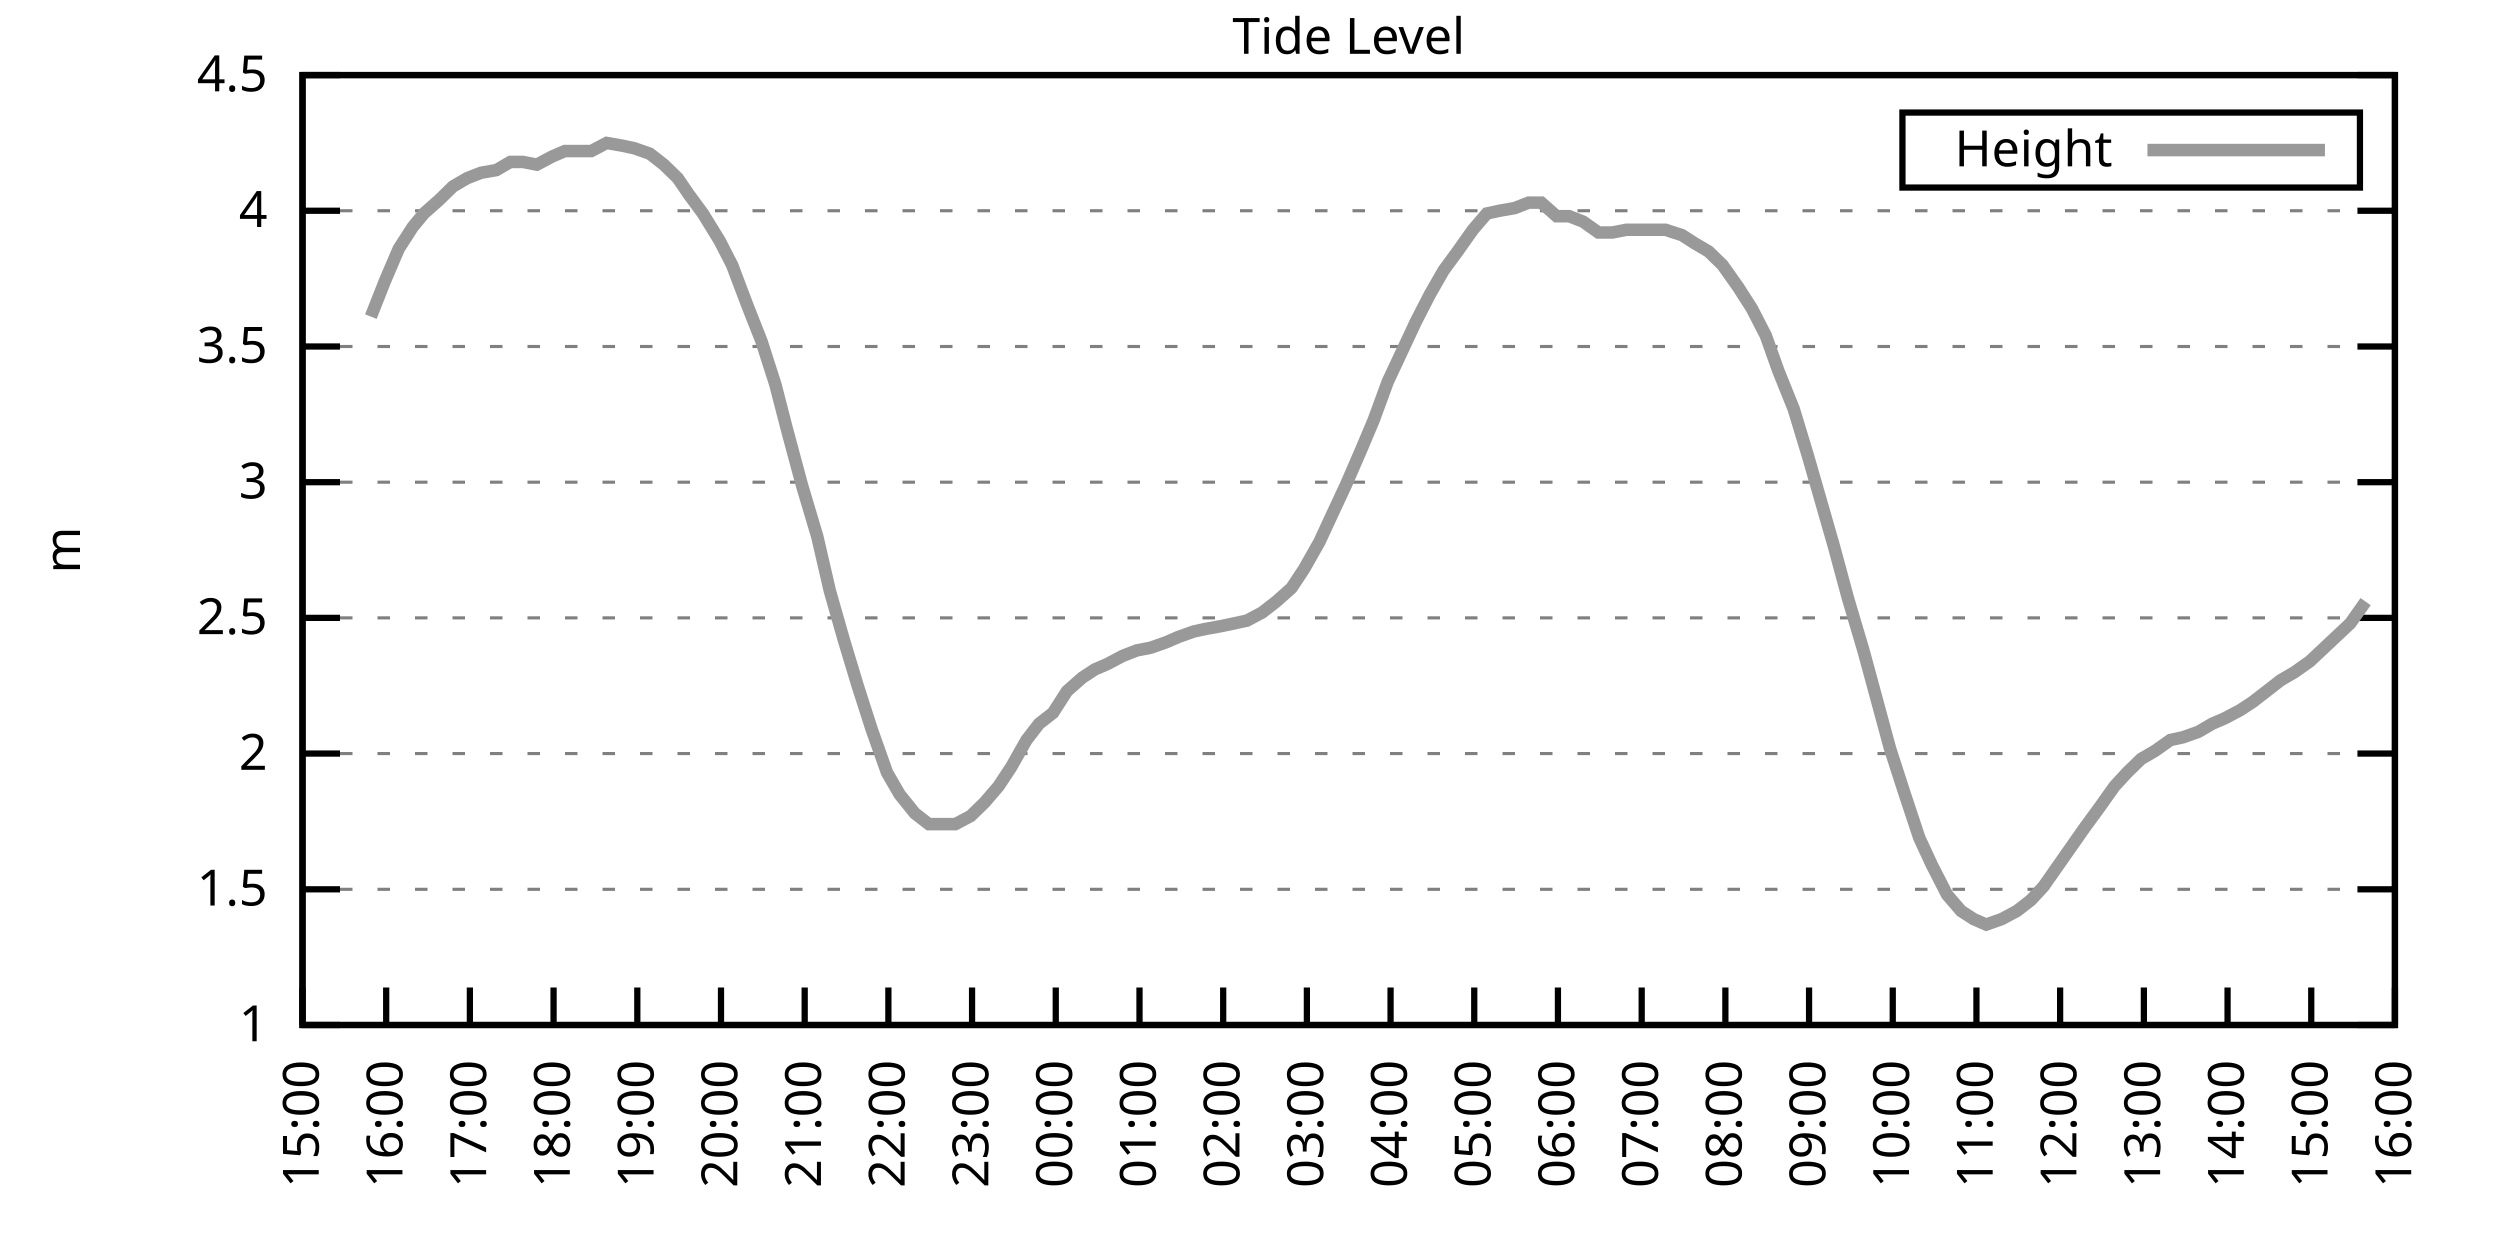
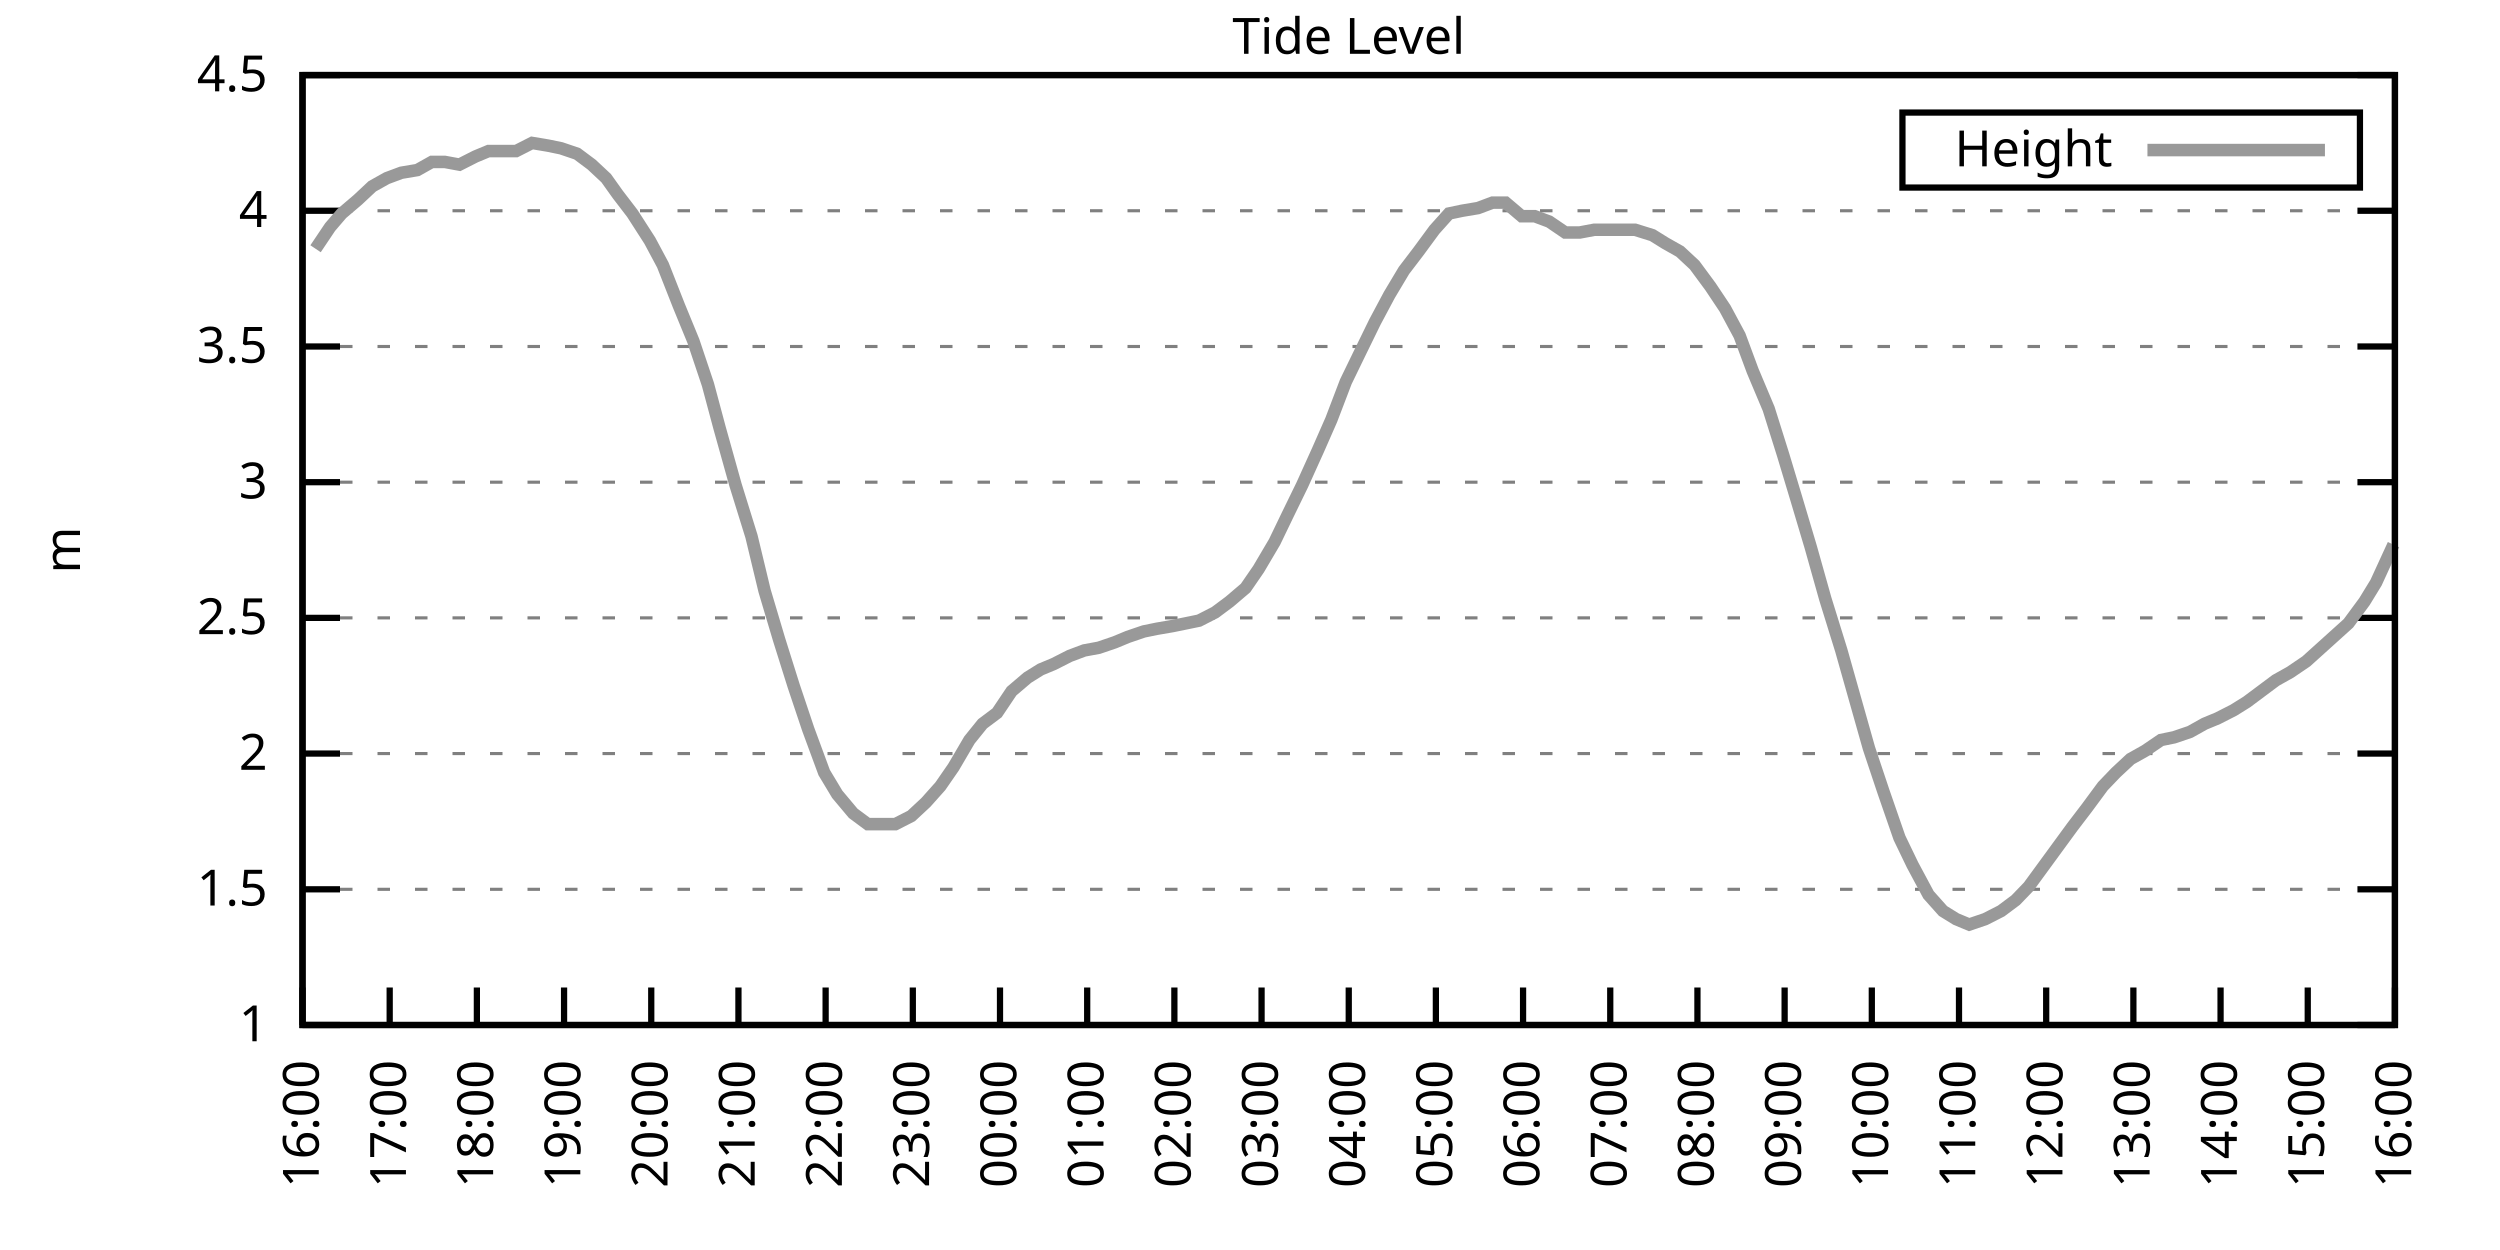
<svg xmlns="http://www.w3.org/2000/svg" xmlns:xlink="http://www.w3.org/1999/xlink" width="400" height="200" viewBox="0 0 400 200">
  <g id="gnuplot_canvas">
    <rect x="0" y="0" width="400" height="200" fill="none" />
    <defs>
      <circle id="gpDot" r="0.5" stroke-width="0.5" stroke="currentColor" />
      <path id="gpPt0" stroke-width="0.333" stroke="currentColor" d="M-1,0 h2 M0,-1 v2" />
      <path id="gpPt1" stroke-width="0.333" stroke="currentColor" d="M-1,-1 L1,1 M1,-1 L-1,1" />
      <path id="gpPt2" stroke-width="0.333" stroke="currentColor" d="M-1,0 L1,0 M0,-1 L0,1 M-1,-1 L1,1 M-1,1 L1,-1" />
      <rect id="gpPt3" stroke-width="0.333" stroke="currentColor" x="-1" y="-1" width="2" height="2" />
      <rect id="gpPt4" stroke-width="0.333" stroke="currentColor" fill="currentColor" x="-1" y="-1" width="2" height="2" />
      <circle id="gpPt5" stroke-width="0.333" stroke="currentColor" cx="0" cy="0" r="1" />
      <use xlink:href="#gpPt5" id="gpPt6" fill="currentColor" stroke="none" />
      <path id="gpPt7" stroke-width="0.333" stroke="currentColor" d="M0,-1.33 L-1.33,0.67 L1.33,0.67 z" />
      <use xlink:href="#gpPt7" id="gpPt8" fill="currentColor" stroke="none" />
      <use xlink:href="#gpPt7" id="gpPt9" stroke="currentColor" transform="rotate(180)" />
      <use xlink:href="#gpPt9" id="gpPt10" fill="currentColor" stroke="none" />
      <use xlink:href="#gpPt3" id="gpPt11" stroke="currentColor" transform="rotate(45)" />
      <use xlink:href="#gpPt11" id="gpPt12" fill="currentColor" stroke="none" />
      <path id="gpPt13" stroke-width="0.333" stroke="currentColor" d="M0,1.330 L1.265,0.411 L0.782,-1.067 L-0.782,-1.076 L-1.265,0.411 z" />
      <use xlink:href="#gpPt13" id="gpPt14" fill="currentColor" stroke="none" />
      <filter id="textbox" filterUnits="objectBoundingBox" x="0" y="0" height="1" width="1">
        <feFlood flood-color="white" flood-opacity="1" result="bgnd" />
        <feComposite in="SourceGraphic" in2="bgnd" operator="atop" />
      </filter>
      <filter id="greybox" filterUnits="objectBoundingBox" x="0" y="0" height="1" width="1">
        <feFlood flood-color="lightgrey" flood-opacity="1" result="grey" />
        <feComposite in="SourceGraphic" in2="grey" operator="atop" />
      </filter>
    </defs>
    <g fill="none" color="white" stroke="currentColor" stroke-width="1.00" stroke-linecap="butt" stroke-linejoin="miter">
</g>
    <g fill="none" color="black" stroke="currentColor" stroke-width="1.00" stroke-linecap="butt" stroke-linejoin="miter">
      <g stroke="none" shape-rendering="crispEdges">
        <polygon fill="rgb(255, 255, 255)" points="48.40,164.00 383.18,164.00 383.18,12.02 48.40,12.02 " />
      </g>
    </g>
    <g fill="none" color="black" stroke="currentColor" stroke-width="1.00" stroke-linecap="butt" stroke-linejoin="miter">
</g>
    <g fill="none" color="black" stroke="black" stroke-width="0.50" stroke-linecap="butt" stroke-linejoin="miter">
</g>
    <g fill="none" color="gray" stroke="currentColor" stroke-width="0.50" stroke-linecap="butt" stroke-linejoin="miter">
      <path stroke="gray" stroke-dasharray="2,4" class="gridline" d="M48.40,164.00 L383.19,164.00  " />
    </g>
    <g fill="none" color="gray" stroke="gray" stroke-width="1.00" stroke-linecap="butt" stroke-linejoin="miter">
</g>
    <g fill="none" color="black" stroke="currentColor" stroke-width="1.00" stroke-linecap="butt" stroke-linejoin="miter">
      <path stroke="black" d="M48.40,164.00 L54.40,164.00 M383.19,164.00 L377.19,164.00  " />
      <g transform="translate(42.80,166.60)" stroke="none" fill="black" font-family="Sans" font-size="8.00" text-anchor="end">
        <text>
          <tspan font-family="Sans"> 1</tspan>
        </text>
      </g>
    </g>
    <g fill="none" color="black" stroke="currentColor" stroke-width="1.00" stroke-linecap="butt" stroke-linejoin="miter">
</g>
    <g fill="none" color="black" stroke="black" stroke-width="0.50" stroke-linecap="butt" stroke-linejoin="miter">
</g>
    <g fill="none" color="gray" stroke="currentColor" stroke-width="0.50" stroke-linecap="butt" stroke-linejoin="miter">
      <path stroke="gray" stroke-dasharray="2,4" class="gridline" d="M48.40,142.29 L383.19,142.29  " />
    </g>
    <g fill="none" color="gray" stroke="gray" stroke-width="1.00" stroke-linecap="butt" stroke-linejoin="miter">
</g>
    <g fill="none" color="black" stroke="currentColor" stroke-width="1.00" stroke-linecap="butt" stroke-linejoin="miter">
      <path stroke="black" d="M48.40,142.29 L54.40,142.29 M383.19,142.29 L377.19,142.29  " />
      <g transform="translate(42.80,144.89)" stroke="none" fill="black" font-family="Sans" font-size="8.00" text-anchor="end">
        <text>
          <tspan font-family="Sans"> 1.5</tspan>
        </text>
      </g>
    </g>
    <g fill="none" color="black" stroke="currentColor" stroke-width="1.00" stroke-linecap="butt" stroke-linejoin="miter">
</g>
    <g fill="none" color="black" stroke="black" stroke-width="0.50" stroke-linecap="butt" stroke-linejoin="miter">
</g>
    <g fill="none" color="gray" stroke="currentColor" stroke-width="0.50" stroke-linecap="butt" stroke-linejoin="miter">
      <path stroke="gray" stroke-dasharray="2,4" class="gridline" d="M48.40,120.57 L383.19,120.57  " />
    </g>
    <g fill="none" color="gray" stroke="gray" stroke-width="1.00" stroke-linecap="butt" stroke-linejoin="miter">
</g>
    <g fill="none" color="black" stroke="currentColor" stroke-width="1.00" stroke-linecap="butt" stroke-linejoin="miter">
      <path stroke="black" d="M48.40,120.57 L54.40,120.57 M383.19,120.57 L377.19,120.57  " />
      <g transform="translate(42.80,123.17)" stroke="none" fill="black" font-family="Sans" font-size="8.00" text-anchor="end">
        <text>
          <tspan font-family="Sans"> 2</tspan>
        </text>
      </g>
    </g>
    <g fill="none" color="black" stroke="currentColor" stroke-width="1.00" stroke-linecap="butt" stroke-linejoin="miter">
</g>
    <g fill="none" color="black" stroke="black" stroke-width="0.50" stroke-linecap="butt" stroke-linejoin="miter">
</g>
    <g fill="none" color="gray" stroke="currentColor" stroke-width="0.50" stroke-linecap="butt" stroke-linejoin="miter">
      <path stroke="gray" stroke-dasharray="2,4" class="gridline" d="M48.40,98.86 L383.19,98.86  " />
    </g>
    <g fill="none" color="gray" stroke="gray" stroke-width="1.00" stroke-linecap="butt" stroke-linejoin="miter">
</g>
    <g fill="none" color="black" stroke="currentColor" stroke-width="1.00" stroke-linecap="butt" stroke-linejoin="miter">
      <path stroke="black" d="M48.40,98.86 L54.40,98.86 M383.19,98.86 L377.19,98.86  " />
      <g transform="translate(42.80,101.46)" stroke="none" fill="black" font-family="Sans" font-size="8.00" text-anchor="end">
        <text>
          <tspan font-family="Sans"> 2.5</tspan>
        </text>
      </g>
    </g>
    <g fill="none" color="black" stroke="currentColor" stroke-width="1.00" stroke-linecap="butt" stroke-linejoin="miter">
</g>
    <g fill="none" color="black" stroke="black" stroke-width="0.50" stroke-linecap="butt" stroke-linejoin="miter">
</g>
    <g fill="none" color="gray" stroke="currentColor" stroke-width="0.50" stroke-linecap="butt" stroke-linejoin="miter">
      <path stroke="gray" stroke-dasharray="2,4" class="gridline" d="M48.40,77.15 L383.19,77.15  " />
    </g>
    <g fill="none" color="gray" stroke="gray" stroke-width="1.00" stroke-linecap="butt" stroke-linejoin="miter">
</g>
    <g fill="none" color="black" stroke="currentColor" stroke-width="1.00" stroke-linecap="butt" stroke-linejoin="miter">
      <path stroke="black" d="M48.40,77.15 L54.40,77.15 M383.19,77.15 L377.19,77.15  " />
      <g transform="translate(42.80,79.75)" stroke="none" fill="black" font-family="Sans" font-size="8.00" text-anchor="end">
        <text>
          <tspan font-family="Sans"> 3</tspan>
        </text>
      </g>
    </g>
    <g fill="none" color="black" stroke="currentColor" stroke-width="1.00" stroke-linecap="butt" stroke-linejoin="miter">
</g>
    <g fill="none" color="black" stroke="black" stroke-width="0.50" stroke-linecap="butt" stroke-linejoin="miter">
</g>
    <g fill="none" color="gray" stroke="currentColor" stroke-width="0.50" stroke-linecap="butt" stroke-linejoin="miter">
      <path stroke="gray" stroke-dasharray="2,4" class="gridline" d="M48.40,55.44 L383.19,55.44  " />
    </g>
    <g fill="none" color="gray" stroke="gray" stroke-width="1.00" stroke-linecap="butt" stroke-linejoin="miter">
</g>
    <g fill="none" color="black" stroke="currentColor" stroke-width="1.00" stroke-linecap="butt" stroke-linejoin="miter">
      <path stroke="black" d="M48.40,55.44 L54.40,55.44 M383.19,55.44 L377.19,55.44  " />
      <g transform="translate(42.80,58.04)" stroke="none" fill="black" font-family="Sans" font-size="8.00" text-anchor="end">
        <text>
          <tspan font-family="Sans"> 3.5</tspan>
        </text>
      </g>
    </g>
    <g fill="none" color="black" stroke="currentColor" stroke-width="1.00" stroke-linecap="butt" stroke-linejoin="miter">
</g>
    <g fill="none" color="black" stroke="black" stroke-width="0.50" stroke-linecap="butt" stroke-linejoin="miter">
</g>
    <g fill="none" color="gray" stroke="currentColor" stroke-width="0.50" stroke-linecap="butt" stroke-linejoin="miter">
      <path stroke="gray" stroke-dasharray="2,4" class="gridline" d="M48.40,33.72 L383.19,33.72  " />
    </g>
    <g fill="none" color="gray" stroke="gray" stroke-width="1.00" stroke-linecap="butt" stroke-linejoin="miter">
</g>
    <g fill="none" color="black" stroke="currentColor" stroke-width="1.00" stroke-linecap="butt" stroke-linejoin="miter">
      <path stroke="black" d="M48.40,33.72 L54.40,33.72 M383.19,33.72 L377.19,33.72  " />
      <g transform="translate(42.80,36.32)" stroke="none" fill="black" font-family="Sans" font-size="8.00" text-anchor="end">
        <text>
          <tspan font-family="Sans"> 4</tspan>
        </text>
      </g>
    </g>
    <g fill="none" color="black" stroke="currentColor" stroke-width="1.00" stroke-linecap="butt" stroke-linejoin="miter">
</g>
    <g fill="none" color="black" stroke="black" stroke-width="0.50" stroke-linecap="butt" stroke-linejoin="miter">
</g>
    <g fill="none" color="gray" stroke="currentColor" stroke-width="0.50" stroke-linecap="butt" stroke-linejoin="miter">
      <path stroke="gray" stroke-dasharray="2,4" class="gridline" d="M48.40,12.01 L383.19,12.01  " />
    </g>
    <g fill="none" color="gray" stroke="gray" stroke-width="1.00" stroke-linecap="butt" stroke-linejoin="miter">
</g>
    <g fill="none" color="black" stroke="currentColor" stroke-width="1.00" stroke-linecap="butt" stroke-linejoin="miter">
      <path stroke="black" d="M48.40,12.01 L54.40,12.01 M383.19,12.01 L377.19,12.01  " />
      <g transform="translate(42.80,14.61)" stroke="none" fill="black" font-family="Sans" font-size="8.00" text-anchor="end">
        <text>
          <tspan font-family="Sans"> 4.5</tspan>
        </text>
      </g>
    </g>
    <g fill="none" color="black" stroke="currentColor" stroke-width="1.00" stroke-linecap="butt" stroke-linejoin="miter">
      <path stroke="black" d="M48.40,164.00 L48.40,158.00  " />
      <g transform="translate(51.00,169.60) rotate(270.00)" stroke="none" fill="black" font-family="Sans" font-size="8.00" text-anchor="end">
        <text>
-           <tspan font-family="Sans">15:00</tspan>
-         </text>
-       </g>
-     </g>
-     <g fill="none" color="black" stroke="currentColor" stroke-width="1.00" stroke-linecap="butt" stroke-linejoin="miter">
-       <path stroke="black" d="M61.79,164.00 L61.79,158.00  " />
-       <g transform="translate(64.39,169.60) rotate(270.00)" stroke="none" fill="black" font-family="Sans" font-size="8.00" text-anchor="end">
-         <text>
          <tspan font-family="Sans">16:00</tspan>
        </text>
      </g>
    </g>
    <g fill="none" color="black" stroke="currentColor" stroke-width="1.00" stroke-linecap="butt" stroke-linejoin="miter">
-       <path stroke="black" d="M75.18,164.00 L75.18,158.00  " />
-       <g transform="translate(77.78,169.60) rotate(270.00)" stroke="none" fill="black" font-family="Sans" font-size="8.00" text-anchor="end">
+       <path stroke="black" d="M62.35,164.00 L62.35,158.00  " />
+       <g transform="translate(64.95,169.60) rotate(270.00)" stroke="none" fill="black" font-family="Sans" font-size="8.00" text-anchor="end">
        <text>
          <tspan font-family="Sans">17:00</tspan>
        </text>
      </g>
    </g>
    <g fill="none" color="black" stroke="currentColor" stroke-width="1.00" stroke-linecap="butt" stroke-linejoin="miter">
-       <path stroke="black" d="M88.57,164.00 L88.57,158.00  " />
-       <g transform="translate(91.17,169.60) rotate(270.00)" stroke="none" fill="black" font-family="Sans" font-size="8.00" text-anchor="end">
+       <path stroke="black" d="M76.30,164.00 L76.30,158.00  " />
+       <g transform="translate(78.90,169.60) rotate(270.00)" stroke="none" fill="black" font-family="Sans" font-size="8.00" text-anchor="end">
        <text>
          <tspan font-family="Sans">18:00</tspan>
        </text>
      </g>
    </g>
    <g fill="none" color="black" stroke="currentColor" stroke-width="1.00" stroke-linecap="butt" stroke-linejoin="miter">
-       <path stroke="black" d="M101.97,164.00 L101.97,158.00  " />
-       <g transform="translate(104.57,169.60) rotate(270.00)" stroke="none" fill="black" font-family="Sans" font-size="8.00" text-anchor="end">
+       <path stroke="black" d="M90.25,164.00 L90.25,158.00  " />
+       <g transform="translate(92.85,169.60) rotate(270.00)" stroke="none" fill="black" font-family="Sans" font-size="8.00" text-anchor="end">
        <text>
          <tspan font-family="Sans">19:00</tspan>
        </text>
      </g>
    </g>
    <g fill="none" color="black" stroke="currentColor" stroke-width="1.00" stroke-linecap="butt" stroke-linejoin="miter">
-       <path stroke="black" d="M115.36,164.00 L115.36,158.00  " />
-       <g transform="translate(117.96,169.60) rotate(270.00)" stroke="none" fill="black" font-family="Sans" font-size="8.00" text-anchor="end">
+       <path stroke="black" d="M104.20,164.00 L104.20,158.00  " />
+       <g transform="translate(106.80,169.60) rotate(270.00)" stroke="none" fill="black" font-family="Sans" font-size="8.00" text-anchor="end">
        <text>
          <tspan font-family="Sans">20:00</tspan>
        </text>
      </g>
    </g>
    <g fill="none" color="black" stroke="currentColor" stroke-width="1.00" stroke-linecap="butt" stroke-linejoin="miter">
-       <path stroke="black" d="M128.75,164.00 L128.75,158.00  " />
-       <g transform="translate(131.35,169.60) rotate(270.00)" stroke="none" fill="black" font-family="Sans" font-size="8.00" text-anchor="end">
+       <path stroke="black" d="M118.15,164.00 L118.15,158.00  " />
+       <g transform="translate(120.75,169.60) rotate(270.00)" stroke="none" fill="black" font-family="Sans" font-size="8.00" text-anchor="end">
        <text>
          <tspan font-family="Sans">21:00</tspan>
        </text>
      </g>
    </g>
    <g fill="none" color="black" stroke="currentColor" stroke-width="1.00" stroke-linecap="butt" stroke-linejoin="miter">
-       <path stroke="black" d="M142.14,164.00 L142.14,158.00  " />
-       <g transform="translate(144.74,169.60) rotate(270.00)" stroke="none" fill="black" font-family="Sans" font-size="8.00" text-anchor="end">
+       <path stroke="black" d="M132.10,164.00 L132.10,158.00  " />
+       <g transform="translate(134.70,169.60) rotate(270.00)" stroke="none" fill="black" font-family="Sans" font-size="8.00" text-anchor="end">
        <text>
          <tspan font-family="Sans">22:00</tspan>
        </text>
      </g>
    </g>
    <g fill="none" color="black" stroke="currentColor" stroke-width="1.00" stroke-linecap="butt" stroke-linejoin="miter">
-       <path stroke="black" d="M155.53,164.00 L155.53,158.00  " />
-       <g transform="translate(158.13,169.60) rotate(270.00)" stroke="none" fill="black" font-family="Sans" font-size="8.00" text-anchor="end">
+       <path stroke="black" d="M146.05,164.00 L146.05,158.00  " />
+       <g transform="translate(148.65,169.60) rotate(270.00)" stroke="none" fill="black" font-family="Sans" font-size="8.00" text-anchor="end">
        <text>
          <tspan font-family="Sans">23:00</tspan>
        </text>
      </g>
    </g>
    <g fill="none" color="black" stroke="currentColor" stroke-width="1.00" stroke-linecap="butt" stroke-linejoin="miter">
-       <path stroke="black" d="M168.92,164.00 L168.92,158.00  " />
-       <g transform="translate(171.52,169.60) rotate(270.00)" stroke="none" fill="black" font-family="Sans" font-size="8.00" text-anchor="end">
+       <path stroke="black" d="M160.00,164.00 L160.00,158.00  " />
+       <g transform="translate(162.60,169.60) rotate(270.00)" stroke="none" fill="black" font-family="Sans" font-size="8.00" text-anchor="end">
        <text>
          <tspan font-family="Sans">00:00</tspan>
        </text>
      </g>
    </g>
    <g fill="none" color="black" stroke="currentColor" stroke-width="1.00" stroke-linecap="butt" stroke-linejoin="miter">
-       <path stroke="black" d="M182.32,164.00 L182.32,158.00  " />
-       <g transform="translate(184.92,169.60) rotate(270.00)" stroke="none" fill="black" font-family="Sans" font-size="8.00" text-anchor="end">
+       <path stroke="black" d="M173.95,164.00 L173.95,158.00  " />
+       <g transform="translate(176.55,169.60) rotate(270.00)" stroke="none" fill="black" font-family="Sans" font-size="8.00" text-anchor="end">
        <text>
          <tspan font-family="Sans">01:00</tspan>
        </text>
      </g>
    </g>
    <g fill="none" color="black" stroke="currentColor" stroke-width="1.00" stroke-linecap="butt" stroke-linejoin="miter">
-       <path stroke="black" d="M195.71,164.00 L195.71,158.00  " />
-       <g transform="translate(198.31,169.60) rotate(270.00)" stroke="none" fill="black" font-family="Sans" font-size="8.00" text-anchor="end">
+       <path stroke="black" d="M187.90,164.00 L187.90,158.00  " />
+       <g transform="translate(190.50,169.60) rotate(270.00)" stroke="none" fill="black" font-family="Sans" font-size="8.00" text-anchor="end">
        <text>
          <tspan font-family="Sans">02:00</tspan>
        </text>
      </g>
    </g>
    <g fill="none" color="black" stroke="currentColor" stroke-width="1.00" stroke-linecap="butt" stroke-linejoin="miter">
-       <path stroke="black" d="M209.10,164.00 L209.10,158.00  " />
-       <g transform="translate(211.70,169.60) rotate(270.00)" stroke="none" fill="black" font-family="Sans" font-size="8.00" text-anchor="end">
+       <path stroke="black" d="M201.85,164.00 L201.85,158.00  " />
+       <g transform="translate(204.45,169.60) rotate(270.00)" stroke="none" fill="black" font-family="Sans" font-size="8.00" text-anchor="end">
        <text>
          <tspan font-family="Sans">03:00</tspan>
        </text>
      </g>
    </g>
    <g fill="none" color="black" stroke="currentColor" stroke-width="1.00" stroke-linecap="butt" stroke-linejoin="miter">
-       <path stroke="black" d="M222.49,164.00 L222.49,158.00  " />
-       <g transform="translate(225.09,169.60) rotate(270.00)" stroke="none" fill="black" font-family="Sans" font-size="8.00" text-anchor="end">
+       <path stroke="black" d="M215.80,164.00 L215.80,158.00  " />
+       <g transform="translate(218.40,169.60) rotate(270.00)" stroke="none" fill="black" font-family="Sans" font-size="8.00" text-anchor="end">
        <text>
          <tspan font-family="Sans">04:00</tspan>
        </text>
      </g>
    </g>
    <g fill="none" color="black" stroke="currentColor" stroke-width="1.00" stroke-linecap="butt" stroke-linejoin="miter">
-       <path stroke="black" d="M235.88,164.00 L235.88,158.00  " />
-       <g transform="translate(238.48,169.60) rotate(270.00)" stroke="none" fill="black" font-family="Sans" font-size="8.00" text-anchor="end">
+       <path stroke="black" d="M229.74,164.00 L229.74,158.00  " />
+       <g transform="translate(232.34,169.60) rotate(270.00)" stroke="none" fill="black" font-family="Sans" font-size="8.00" text-anchor="end">
        <text>
          <tspan font-family="Sans">05:00</tspan>
        </text>
      </g>
    </g>
    <g fill="none" color="black" stroke="currentColor" stroke-width="1.00" stroke-linecap="butt" stroke-linejoin="miter">
-       <path stroke="black" d="M249.27,164.00 L249.27,158.00  " />
-       <g transform="translate(251.87,169.60) rotate(270.00)" stroke="none" fill="black" font-family="Sans" font-size="8.00" text-anchor="end">
+       <path stroke="black" d="M243.69,164.00 L243.69,158.00  " />
+       <g transform="translate(246.29,169.60) rotate(270.00)" stroke="none" fill="black" font-family="Sans" font-size="8.00" text-anchor="end">
        <text>
          <tspan font-family="Sans">06:00</tspan>
        </text>
      </g>
    </g>
    <g fill="none" color="black" stroke="currentColor" stroke-width="1.00" stroke-linecap="butt" stroke-linejoin="miter">
-       <path stroke="black" d="M262.67,164.00 L262.67,158.00  " />
-       <g transform="translate(265.27,169.60) rotate(270.00)" stroke="none" fill="black" font-family="Sans" font-size="8.00" text-anchor="end">
+       <path stroke="black" d="M257.64,164.00 L257.64,158.00  " />
+       <g transform="translate(260.24,169.60) rotate(270.00)" stroke="none" fill="black" font-family="Sans" font-size="8.00" text-anchor="end">
        <text>
          <tspan font-family="Sans">07:00</tspan>
        </text>
      </g>
    </g>
    <g fill="none" color="black" stroke="currentColor" stroke-width="1.00" stroke-linecap="butt" stroke-linejoin="miter">
-       <path stroke="black" d="M276.06,164.00 L276.06,158.00  " />
-       <g transform="translate(278.66,169.60) rotate(270.00)" stroke="none" fill="black" font-family="Sans" font-size="8.00" text-anchor="end">
+       <path stroke="black" d="M271.59,164.00 L271.59,158.00  " />
+       <g transform="translate(274.19,169.60) rotate(270.00)" stroke="none" fill="black" font-family="Sans" font-size="8.00" text-anchor="end">
        <text>
          <tspan font-family="Sans">08:00</tspan>
        </text>
      </g>
    </g>
    <g fill="none" color="black" stroke="currentColor" stroke-width="1.00" stroke-linecap="butt" stroke-linejoin="miter">
-       <path stroke="black" d="M289.45,164.00 L289.45,158.00  " />
-       <g transform="translate(292.05,169.60) rotate(270.00)" stroke="none" fill="black" font-family="Sans" font-size="8.00" text-anchor="end">
+       <path stroke="black" d="M285.54,164.00 L285.54,158.00  " />
+       <g transform="translate(288.14,169.60) rotate(270.00)" stroke="none" fill="black" font-family="Sans" font-size="8.00" text-anchor="end">
        <text>
          <tspan font-family="Sans">09:00</tspan>
        </text>
      </g>
    </g>
    <g fill="none" color="black" stroke="currentColor" stroke-width="1.00" stroke-linecap="butt" stroke-linejoin="miter">
-       <path stroke="black" d="M302.84,164.00 L302.84,158.00  " />
-       <g transform="translate(305.44,169.60) rotate(270.00)" stroke="none" fill="black" font-family="Sans" font-size="8.00" text-anchor="end">
+       <path stroke="black" d="M299.49,164.00 L299.49,158.00  " />
+       <g transform="translate(302.09,169.60) rotate(270.00)" stroke="none" fill="black" font-family="Sans" font-size="8.00" text-anchor="end">
        <text>
          <tspan font-family="Sans">10:00</tspan>
        </text>
      </g>
    </g>
    <g fill="none" color="black" stroke="currentColor" stroke-width="1.00" stroke-linecap="butt" stroke-linejoin="miter">
-       <path stroke="black" d="M316.23,164.00 L316.23,158.00  " />
-       <g transform="translate(318.83,169.60) rotate(270.00)" stroke="none" fill="black" font-family="Sans" font-size="8.00" text-anchor="end">
+       <path stroke="black" d="M313.44,164.00 L313.44,158.00  " />
+       <g transform="translate(316.04,169.60) rotate(270.00)" stroke="none" fill="black" font-family="Sans" font-size="8.00" text-anchor="end">
        <text>
          <tspan font-family="Sans">11:00</tspan>
        </text>
      </g>
    </g>
    <g fill="none" color="black" stroke="currentColor" stroke-width="1.00" stroke-linecap="butt" stroke-linejoin="miter">
-       <path stroke="black" d="M329.62,164.00 L329.62,158.00  " />
-       <g transform="translate(332.22,169.60) rotate(270.00)" stroke="none" fill="black" font-family="Sans" font-size="8.00" text-anchor="end">
+       <path stroke="black" d="M327.39,164.00 L327.39,158.00  " />
+       <g transform="translate(329.99,169.60) rotate(270.00)" stroke="none" fill="black" font-family="Sans" font-size="8.00" text-anchor="end">
        <text>
          <tspan font-family="Sans">12:00</tspan>
        </text>
      </g>
    </g>
    <g fill="none" color="black" stroke="currentColor" stroke-width="1.00" stroke-linecap="butt" stroke-linejoin="miter">
-       <path stroke="black" d="M343.02,164.00 L343.02,158.00  " />
-       <g transform="translate(345.62,169.60) rotate(270.00)" stroke="none" fill="black" font-family="Sans" font-size="8.00" text-anchor="end">
+       <path stroke="black" d="M341.34,164.00 L341.34,158.00  " />
+       <g transform="translate(343.94,169.60) rotate(270.00)" stroke="none" fill="black" font-family="Sans" font-size="8.00" text-anchor="end">
        <text>
          <tspan font-family="Sans">13:00</tspan>
        </text>
      </g>
    </g>
    <g fill="none" color="black" stroke="currentColor" stroke-width="1.00" stroke-linecap="butt" stroke-linejoin="miter">
-       <path stroke="black" d="M356.41,164.00 L356.41,158.00  " />
-       <g transform="translate(359.01,169.60) rotate(270.00)" stroke="none" fill="black" font-family="Sans" font-size="8.00" text-anchor="end">
+       <path stroke="black" d="M355.29,164.00 L355.29,158.00  " />
+       <g transform="translate(357.89,169.60) rotate(270.00)" stroke="none" fill="black" font-family="Sans" font-size="8.00" text-anchor="end">
        <text>
          <tspan font-family="Sans">14:00</tspan>
        </text>
      </g>
    </g>
    <g fill="none" color="black" stroke="currentColor" stroke-width="1.00" stroke-linecap="butt" stroke-linejoin="miter">
-       <path stroke="black" d="M369.80,164.00 L369.80,158.00  " />
-       <g transform="translate(372.40,169.60) rotate(270.00)" stroke="none" fill="black" font-family="Sans" font-size="8.00" text-anchor="end">
+       <path stroke="black" d="M369.24,164.00 L369.24,158.00  " />
+       <g transform="translate(371.84,169.60) rotate(270.00)" stroke="none" fill="black" font-family="Sans" font-size="8.00" text-anchor="end">
        <text>
          <tspan font-family="Sans">15:00</tspan>
        </text>
      </g>
    </g>
    <g fill="none" color="black" stroke="currentColor" stroke-width="1.00" stroke-linecap="butt" stroke-linejoin="miter">
      <path stroke="black" d="M383.19,164.00 L383.19,158.00  " />
      <g transform="translate(385.79,169.60) rotate(270.00)" stroke="none" fill="black" font-family="Sans" font-size="8.00" text-anchor="end">
        <text>
          <tspan font-family="Sans">16:00</tspan>
        </text>
      </g>
    </g>
    <g fill="none" color="black" stroke="currentColor" stroke-width="1.00" stroke-linecap="butt" stroke-linejoin="miter">
</g>
    <g fill="none" color="black" stroke="currentColor" stroke-width="1.00" stroke-linecap="butt" stroke-linejoin="miter">
      <path stroke="black" d="M48.40,12.01 L48.40,164.00 L383.19,164.00 L383.19,12.01 L48.40,12.01 Z  " />
    </g>
    <g fill="none" color="black" stroke="currentColor" stroke-width="1.00" stroke-linecap="butt" stroke-linejoin="miter">
</g>
    <g fill="none" color="black" stroke="currentColor" stroke-width="1.00" stroke-linecap="butt" stroke-linejoin="miter">
      <path stroke="black" d="M304.39,30.01 L304.39,18.01 L377.59,18.01 L377.59,30.01 L304.39,30.01 Z  " />
    </g>
    <g id="Tide_level_plot_1">
      <g fill="none" color="white" stroke="black" stroke-width="2.00" stroke-linecap="butt" stroke-linejoin="miter">
</g>
      <g fill="none" color="black" stroke="currentColor" stroke-width="2.00" stroke-linecap="butt" stroke-linejoin="miter">
        <g transform="translate(337.99,26.61)" stroke="none" fill="black" font-family="Sans" font-size="8.00" text-anchor="end">
          <text>
            <tspan font-family="Sans">Height</tspan>
          </text>
        </g>
      </g>
      <g fill="none" color="black" stroke="currentColor" stroke-width="2.00" stroke-linecap="butt" stroke-linejoin="miter">
-         <path stroke="rgb(153, 153, 153)" d="M343.59,24.01 L371.99,24.01 M59.34,50.66 L61.57,45.01 L63.80,39.80 L66.03,36.33 L67.82,34.16 L70.27,31.99   L72.50,29.81 L74.74,28.51 L76.97,27.64 L79.42,27.21 L81.66,25.91 L83.66,25.91 L85.90,26.34 L88.35,25.04   L90.36,24.17 L92.59,24.17 L94.60,24.17 L97.06,22.87 L99.51,23.30 L101.52,23.73 L103.98,24.60 L106.21,26.34   L108.44,28.51 L110.22,31.12 L112.46,34.16 L115.13,38.50 L117.14,42.41 L119.60,48.92 L121.83,54.57 L124.06,61.52   L125.85,68.46 L128.30,77.58 L130.76,85.83 L132.77,94.52 L135.00,102.34 L137.23,109.72 L139.46,116.67 L141.92,123.61   L143.93,127.09 L146.38,130.13 L148.61,131.86 L150.40,131.86 L152.85,131.86 L155.31,130.56 L157.54,128.39 L159.77,125.79   L161.78,122.75 L164.24,118.40 L166.25,115.80 L168.48,114.06 L170.71,110.59 L173.17,108.42 L175.17,107.11 L177.18,106.24   L179.64,104.94 L181.87,104.07 L184.10,103.64 L186.56,102.77 L188.57,101.90 L191.02,101.03 L193.03,100.60 L195.48,100.16   L197.49,99.73 L199.50,99.30 L201.96,97.99 L204.19,96.26 L206.64,94.08 L208.65,91.04 L211.11,86.70 L213.12,82.36   L215.35,77.58 L217.80,71.94 L219.81,67.16 L222.04,61.08 L224.28,56.30 L226.51,51.53 L228.74,47.18 L230.97,43.28   L233.20,40.24 L235.66,36.76 L237.89,34.16 L239.90,33.72 L242.36,33.29 L244.59,32.42 L246.60,32.42 L249.05,34.59   L251.06,34.59 L253.29,35.46 L255.75,37.20 L257.98,37.20 L260.21,36.76 L262.22,36.76 L264.67,36.76 L266.46,36.76   L269.14,37.63 L271.15,38.93 L273.38,40.24 L275.61,42.41 L278.07,45.88 L280.30,49.36 L282.53,53.70 L284.54,59.34   L286.99,65.42 L289.23,72.81 L291.23,79.75 L293.47,87.57 L295.70,95.82 L298.15,104.07 L300.39,112.32 L302.39,119.71   L304.63,126.65 L307.08,134.04 L309.09,138.38 L311.54,143.16 L313.78,145.76 L315.79,147.06 L317.79,147.93 L320.25,147.06   L322.70,145.76 L324.94,144.02 L326.95,141.85 L333.64,132.30 L335.87,129.26 L338.33,125.79 L340.34,123.61 L342.57,121.44   L344.80,120.14 L347.26,118.40 L349.26,117.97 L351.72,117.10 L353.95,115.80 L355.96,114.93 L358.42,113.63 L360.42,112.32   L362.66,110.59 L364.89,108.85 L367.12,107.55 L369.58,105.81 L376.05,99.73 L378.50,96.26  " />
+         <path stroke="rgb(153, 153, 153)" d="M343.59,24.01 L371.99,24.01 M50.49,39.80 L52.82,36.33 L54.68,34.16 L57.23,31.99 L59.56,29.81 L61.88,28.51   L64.21,27.64 L66.77,27.21 L69.09,25.91 L71.18,25.91 L73.51,26.34 L76.07,25.04 L78.16,24.17 L80.48,24.17   L82.58,24.17 L85.13,22.87 L87.69,23.30 L89.78,23.73 L92.34,24.60 L94.67,26.34 L96.99,28.51 L98.85,31.12   L101.18,34.16 L103.97,38.50 L106.06,42.41 L108.62,48.92 L110.94,54.57 L113.27,61.52 L115.13,68.46 L117.68,77.58   L120.24,85.83 L122.33,94.52 L124.66,102.34 L126.98,109.72 L129.31,116.67 L131.87,123.61 L133.96,127.09 L136.51,130.13   L138.84,131.86 L140.70,131.86 L143.26,131.86 L145.81,130.56 L148.14,128.39 L150.46,125.79 L152.56,122.75 L155.11,118.40   L157.21,115.80 L159.53,114.06 L161.86,110.59 L164.41,108.42 L166.51,107.11 L168.60,106.24 L171.16,104.94 L173.48,104.07   L175.81,103.64 L178.36,102.77 L180.46,101.90 L183.01,101.03 L185.11,100.60 L187.66,100.16 L189.76,99.73 L191.85,99.30   L194.41,97.99 L196.73,96.26 L199.29,94.08 L201.38,91.04 L203.94,86.70 L206.03,82.36 L208.36,77.58 L210.91,71.94   L213.01,67.16 L215.33,61.08 L217.65,56.30 L219.98,51.53 L222.30,47.18 L224.63,43.28 L226.95,40.24 L229.51,36.76   L231.84,34.16 L233.93,33.72 L236.49,33.29 L238.81,32.42 L240.90,32.42 L243.46,34.59 L245.55,34.59 L247.88,35.46   L250.44,37.20 L252.76,37.20 L255.09,36.76 L257.18,36.76 L259.74,36.76 L261.60,36.76 L264.39,37.63 L266.48,38.93   L268.80,40.24 L271.13,42.41 L273.69,45.88 L276.01,49.36 L278.34,53.70 L280.43,59.34 L282.99,65.42 L285.31,72.81   L287.40,79.75 L289.73,87.57 L292.05,95.82 L294.61,104.07 L296.94,112.32 L299.03,119.71 L301.35,126.65 L303.91,134.04   L306.00,138.38 L308.56,143.16 L310.88,145.76 L312.98,147.06 L315.07,147.93 L317.63,147.06 L320.18,145.76 L322.51,144.02   L324.60,141.85 L331.58,132.30 L333.90,129.26 L336.46,125.79 L338.55,123.61 L340.88,121.44 L343.20,120.14 L345.76,118.40   L347.85,117.97 L350.41,117.10 L352.73,115.80 L354.83,114.93 L357.38,113.63 L359.48,112.32 L361.80,110.59 L364.13,108.85   L366.45,107.55 L369.01,105.81 L375.75,99.73 L378.31,96.26 L380.17,93.22 L382.96,87.14  " />
      </g>
    </g>
    <g fill="none" color="black" stroke="currentColor" stroke-width="2.00" stroke-linecap="butt" stroke-linejoin="miter">
</g>
    <g fill="none" color="black" stroke="black" stroke-width="1.00" stroke-linecap="butt" stroke-linejoin="miter">
</g>
    <g fill="none" color="black" stroke="currentColor" stroke-width="1.00" stroke-linecap="butt" stroke-linejoin="miter">
      <path stroke="black" d="M48.40,12.01 L48.40,164.00 L383.19,164.00 L383.19,12.01 L48.40,12.01 Z  " />
      <g transform="translate(12.80,88.01) rotate(270.00)" stroke="none" fill="black" font-family="Sans" font-size="8.00" text-anchor="middle">
        <text>
          <tspan font-family="Sans">m</tspan>
        </text>
      </g>
    </g>
    <g fill="none" color="black" stroke="currentColor" stroke-width="1.00" stroke-linecap="butt" stroke-linejoin="miter">
</g>
    <g fill="none" color="black" stroke="currentColor" stroke-width="1.00" stroke-linecap="butt" stroke-linejoin="miter">
      <g transform="translate(215.79,8.61)" stroke="none" fill="black" font-family="Sans" font-size="8.00" text-anchor="middle">
        <text>
          <tspan font-family="Sans">Tide Level</tspan>
        </text>
      </g>
    </g>
    <g fill="none" color="black" stroke="currentColor" stroke-width="1.00" stroke-linecap="butt" stroke-linejoin="miter">
</g>
  </g>
</svg>
